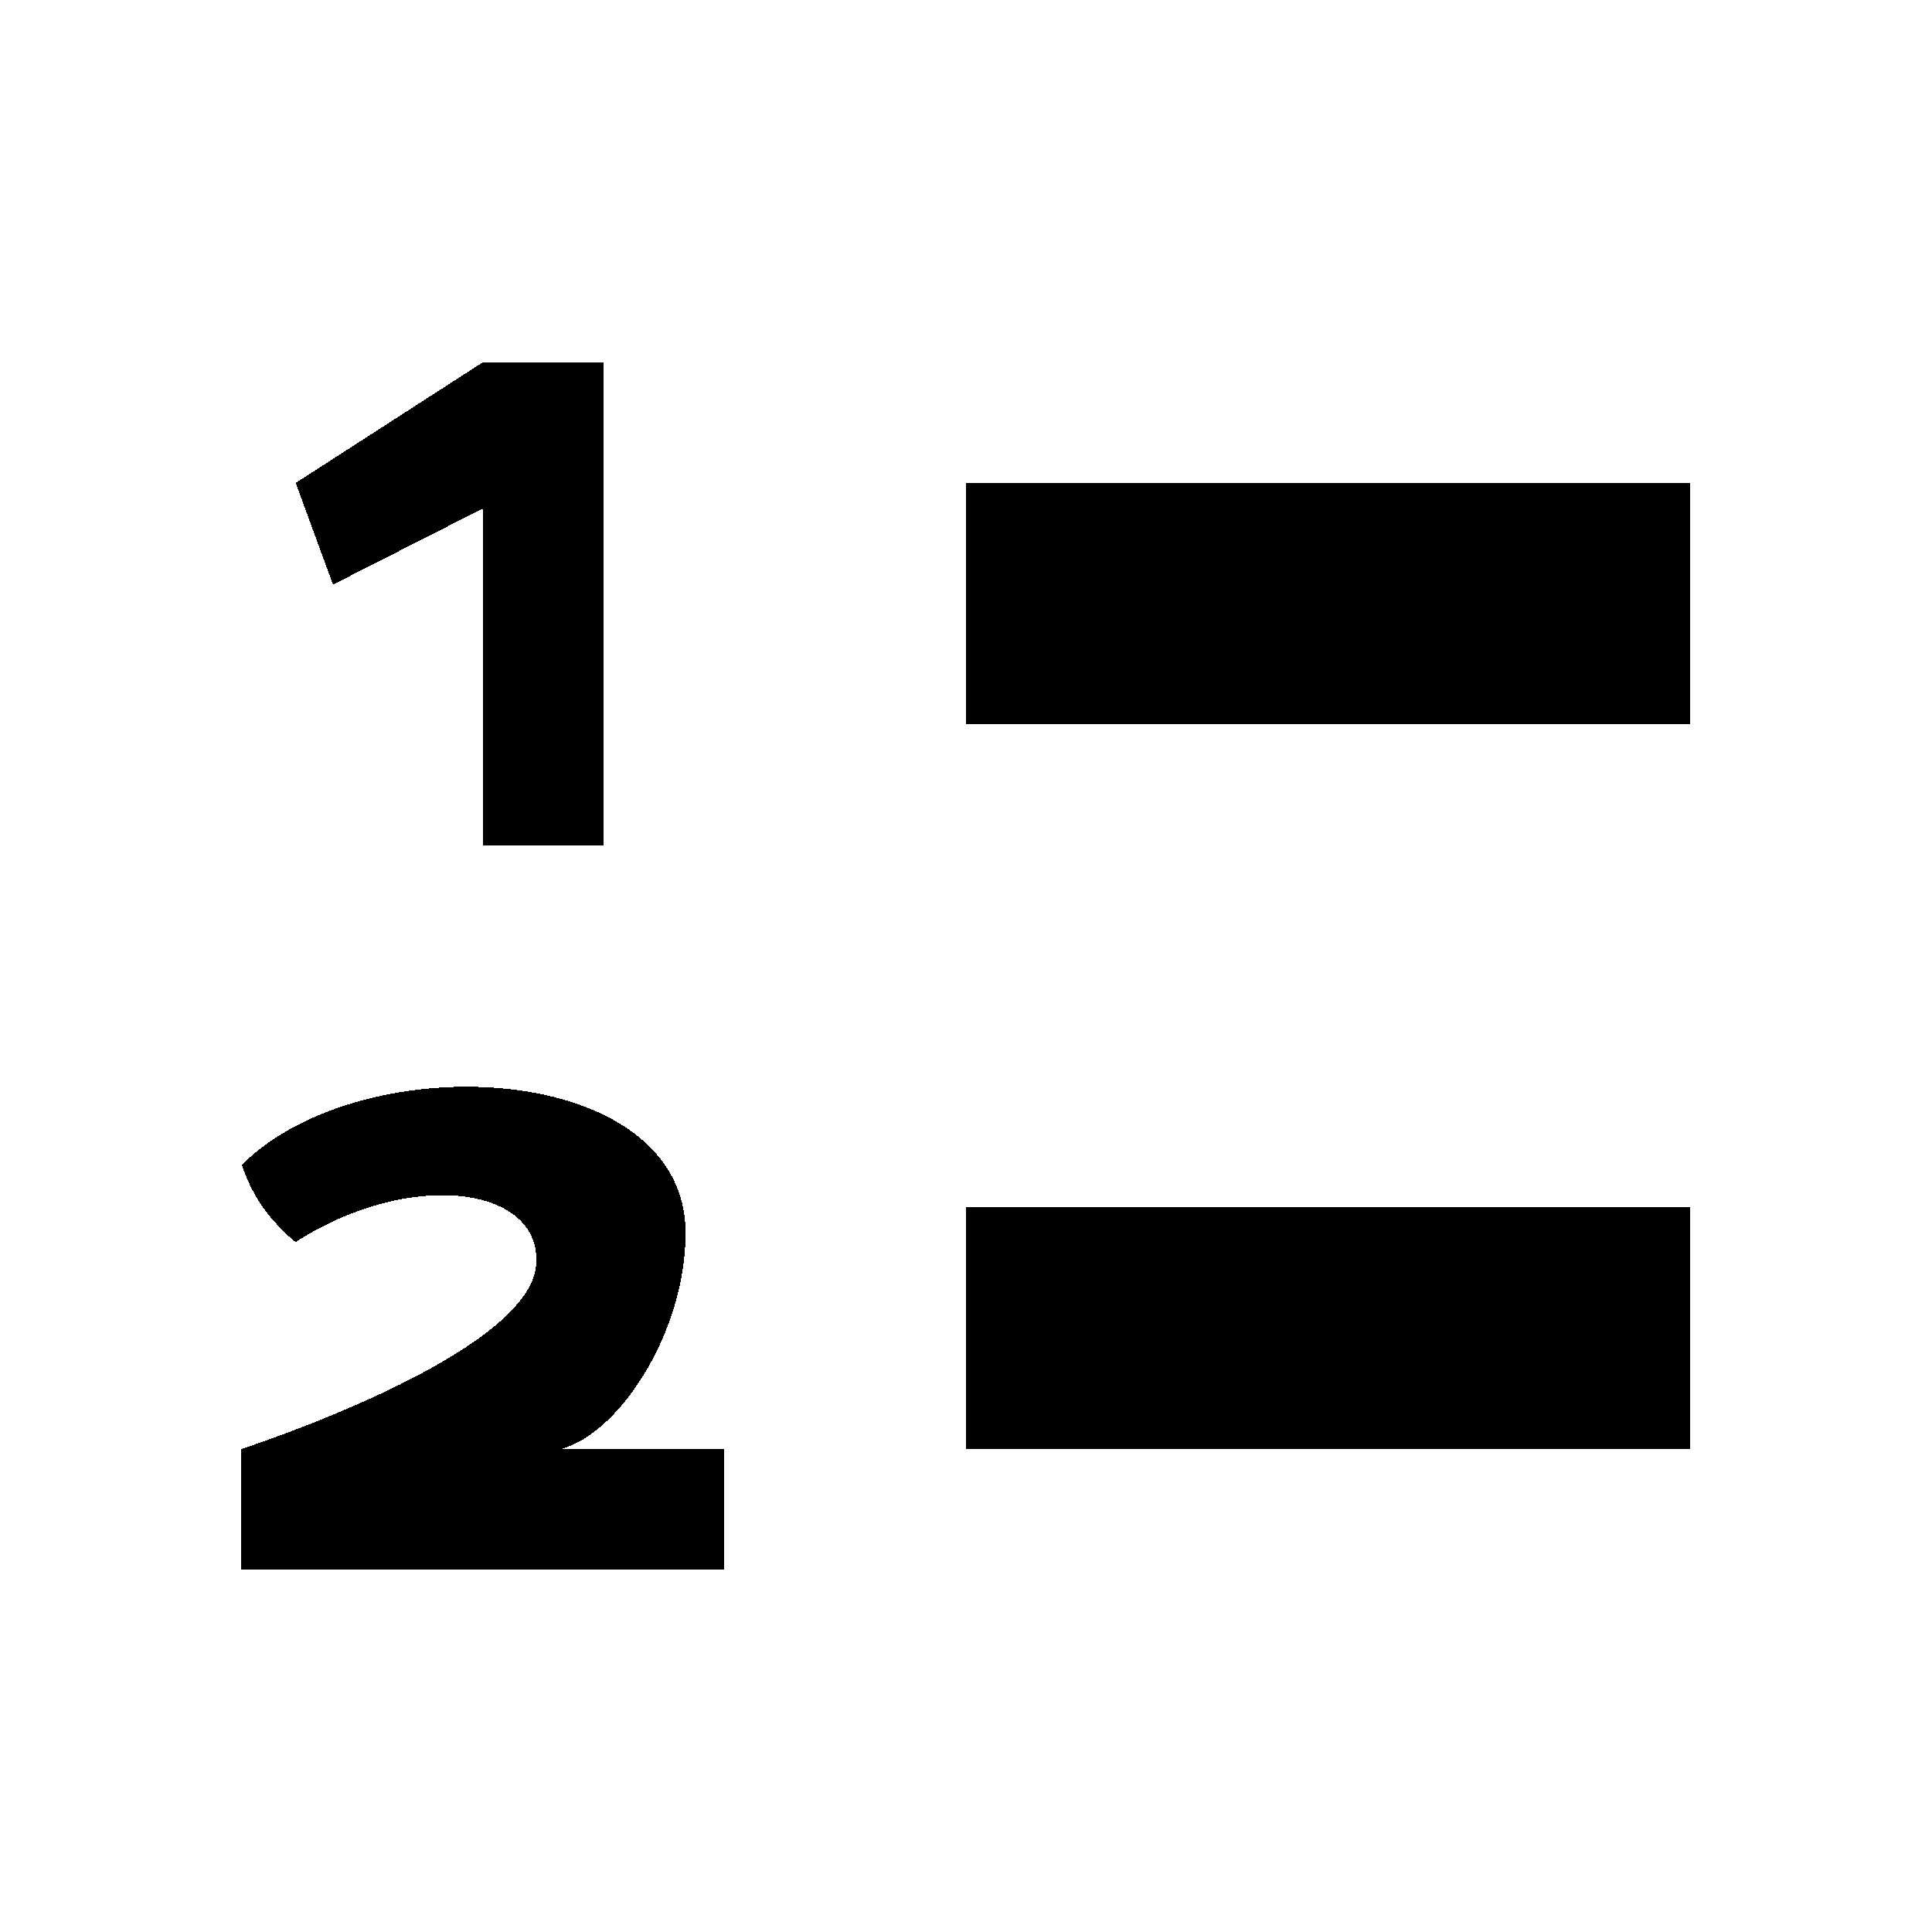
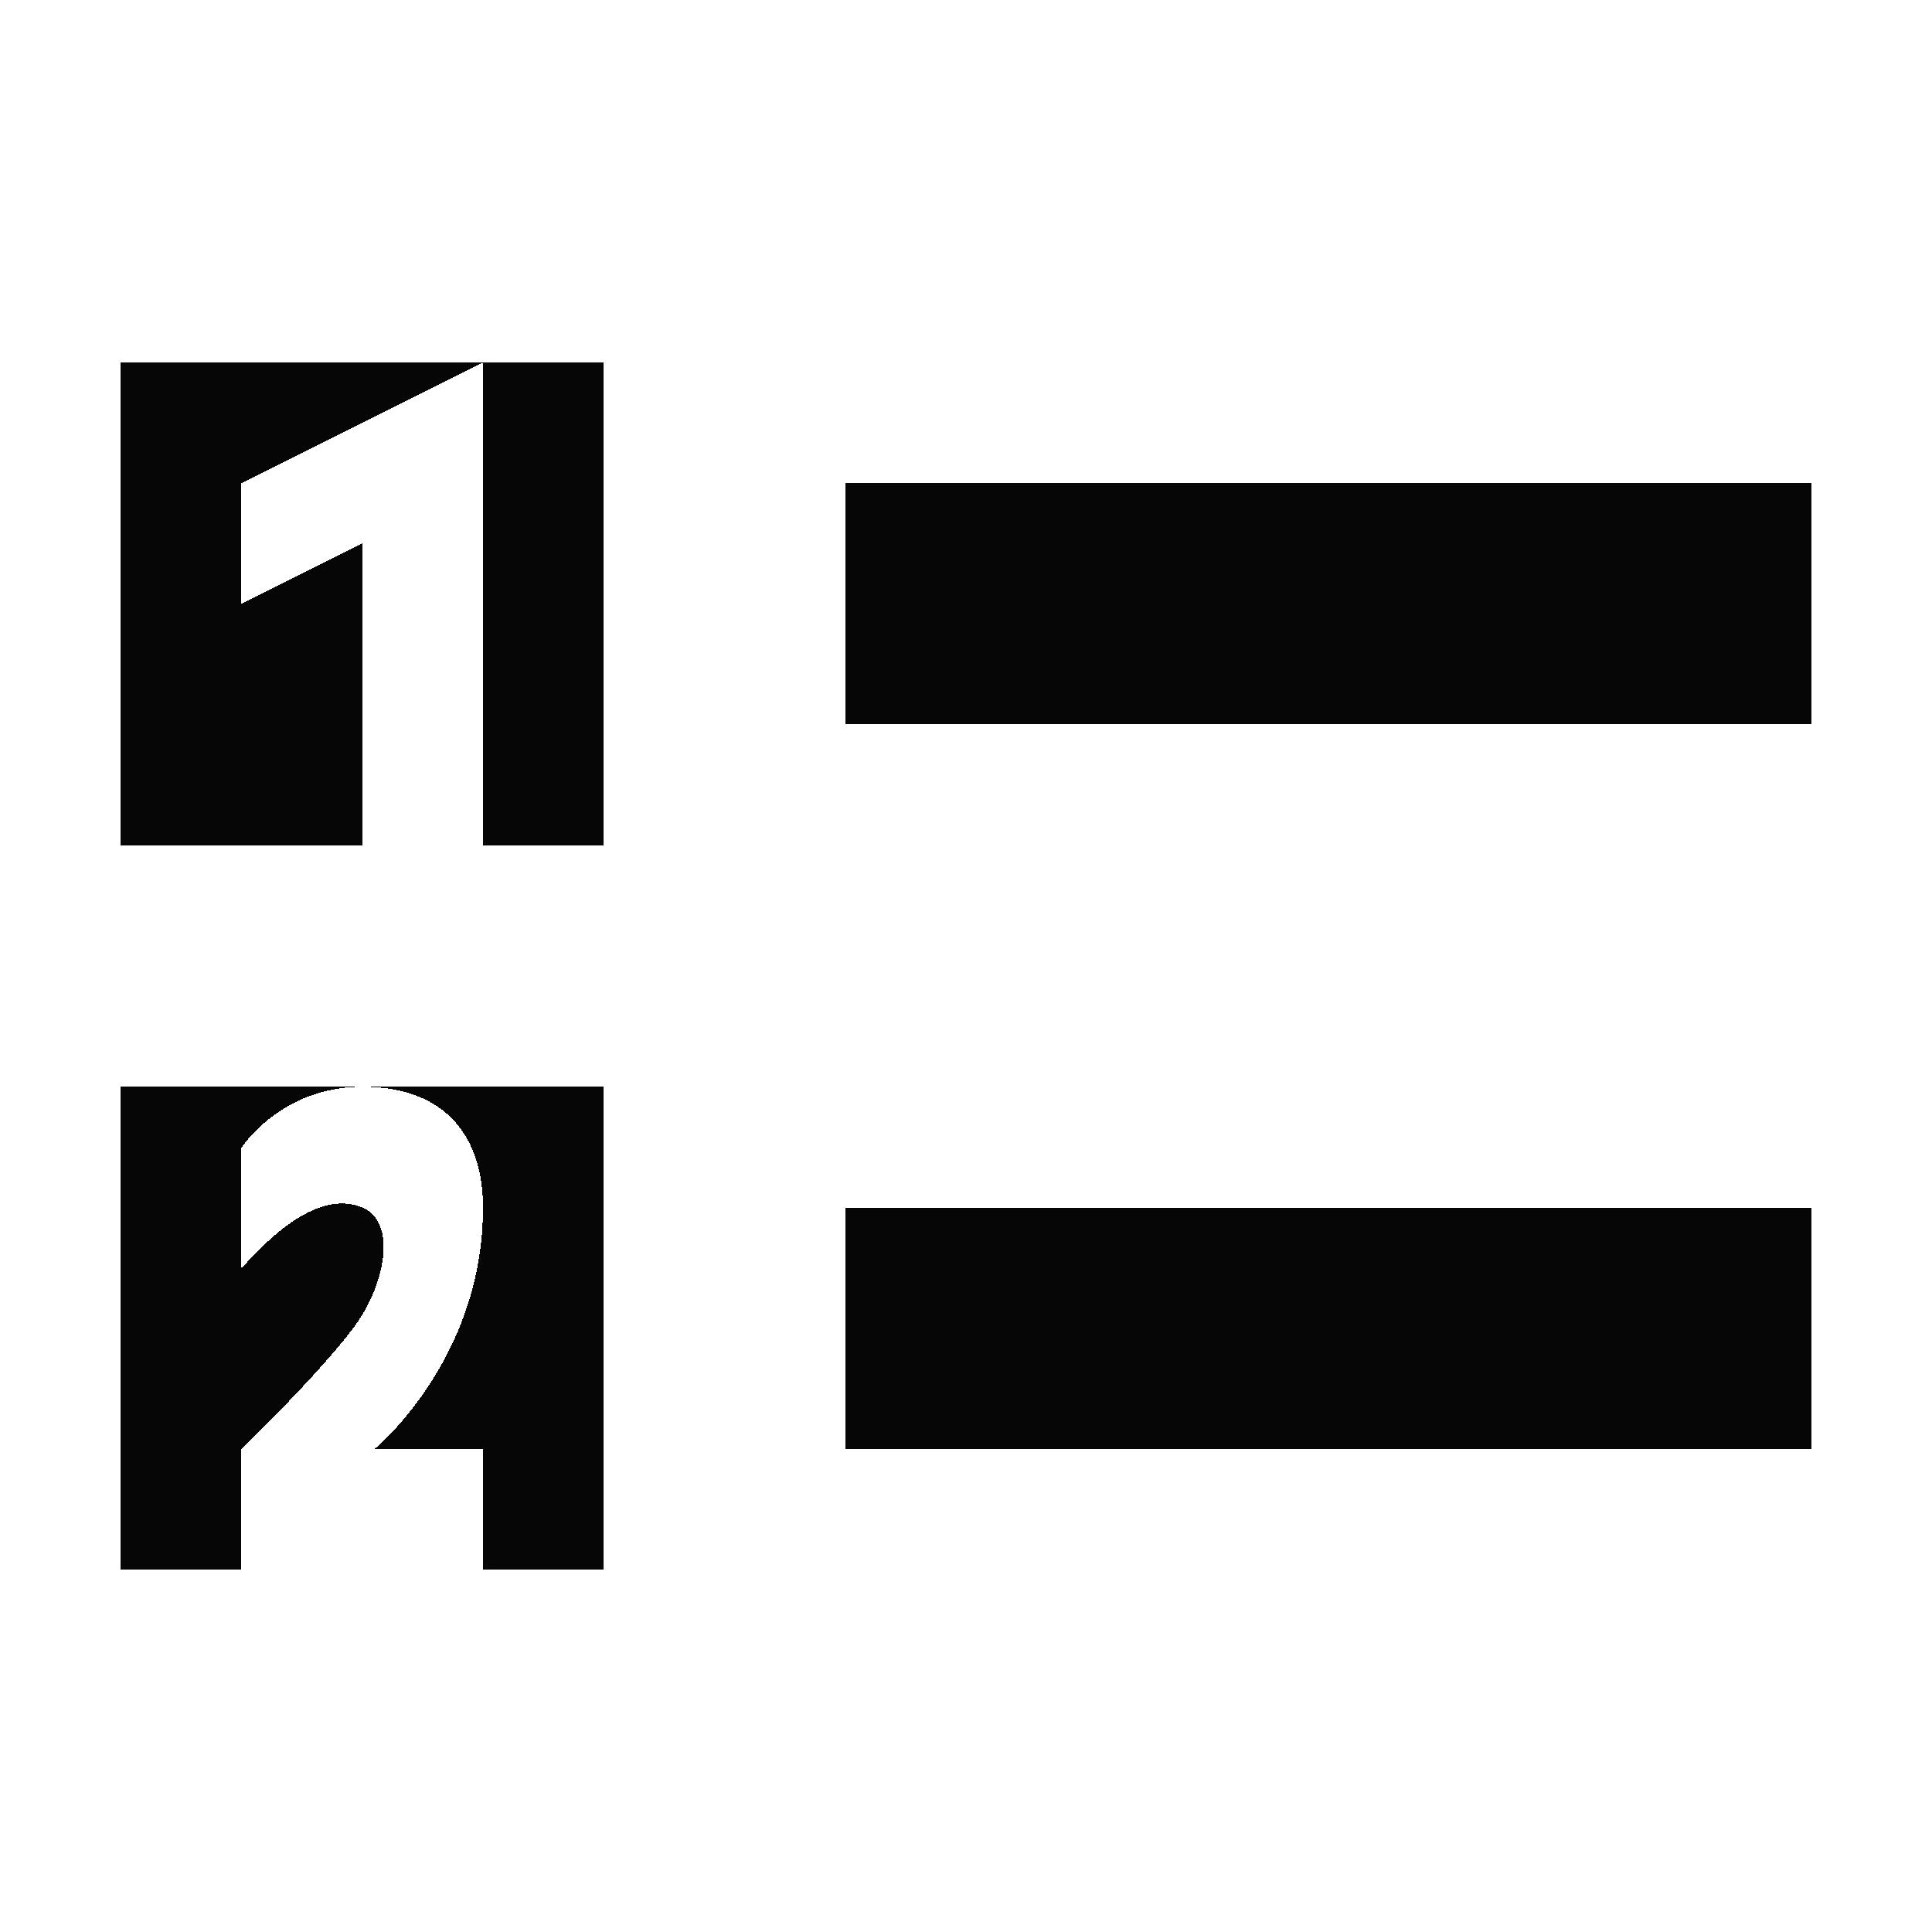
- <svg xmlns="http://www.w3.org/2000/svg" shape-rendering="crispEdges" version="1.1" viewBox="0 0 16 16">
-   <g transform="translate(1.0008 1.0005)">
-     <path d="m1.448 2.999 1.551-1h1v4h-1v-2.789l-1.242 0.631z" stroke-linecap="round" stroke-width="2.096" style="paint-order:markers stroke fill" />
-     <path d="m1.001 8.647c1-1 3.676-0.864 3.676 0.563 0 0.824-0.55 1.661-1.03 1.789h1.352v1h-4l1e-7 -1s2.39-0.77 2.441-1.53c0.044-0.651-1.05-0.791-1.993-0.183 0 0-0.152-0.119-0.273-0.292-0.121-0.173-0.172-0.348-0.172-0.348z" stroke-linecap="round" stroke-width="2.096" style="paint-order:markers stroke fill" />
-     <rect x="6.999" y="2.999" width="6" height="2" style="paint-order:markers stroke fill" />
-     <rect x="6.999" y="8.999" width="6" height="2" style="paint-order:markers stroke fill" />
+ <svg xmlns="http://www.w3.org/2000/svg" xmlns:xlink="http://www.w3.org/1999/xlink" width="16" height="16" id="svg2" version="1.1" shape-rendering="crispEdges">
+   <defs id="defs4">
+     <linearGradient id="linearGradient5306">
+       <stop style="stop-color:#ffffff;stop-opacity:0.099;" offset="0" id="stop5308" />
+       <stop style="stop-color:#ffffff;stop-opacity:0;" offset="1" id="stop5310" />
+     </linearGradient>
+     <linearGradient id="linearGradient5290">
+       <stop style="stop-color:#00ffff;stop-opacity:0.098;" offset="0" id="stop5292" />
+       <stop id="stop6740" offset="0.5" style="stop-color:#00ff7f;stop-opacity:0.047;" />
+       <stop style="stop-color:#00ff00;stop-opacity:0;" offset="1" id="stop5294" />
+     </linearGradient>
+     <linearGradient id="linearGradient5188">
+       <stop style="stop-color:#64b5f6;stop-opacity:0.247;" offset="0" id="stop5198" />
+       <stop style="stop-color:#64b5f6;stop-opacity:0;" offset="1" id="stop5192" />
+     </linearGradient>
+     <linearGradient id="linearGradient3975">
+       <stop style="stop-color:#ff5555;stop-opacity:1;" offset="0" id="stop3977" />
+     </linearGradient>
+     <linearGradient id="linearGradient3969">
+       <stop style="stop-color:#87cdde;stop-opacity:1;" offset="0" id="stop3971" />
+     </linearGradient>
+     <filter id="filter3945" x="0" y="6" width="1.2" style="color-interpolation-filters:sRGB">
+       <feDiffuseLighting id="feDiffuseLighting3947" lighting-color="#fdfdfd" surfaceScale="121.495" diffuseConstant="28.448" />
+     </filter>
+     <filter id="filter3979" style="color-interpolation-filters:sRGB">
+       <feFlood flood-opacity="0.2" flood-color="rgb(0,0,0)" result="flood" id="feFlood3981" />
+       <feComposite in="flood" in2="SourceGraphic" operator="in" result="composite1" id="feComposite3983" />
+       <feGaussianBlur stdDeviation="6" result="blur" id="feGaussianBlur3985" />
+       <feOffset dx="0" dy="6" result="offset" id="feOffset3987" />
+       <feComposite in="SourceGraphic" in2="offset" operator="over" result="fbSourceGraphic" id="feComposite3989" />
+       <feColorMatrix result="fbSourceGraphicAlpha" in="fbSourceGraphic" values="0 0 0 -1 0 0 0 0 -1 0 0 0 0 -1 0 0 0 0 1 0" id="feColorMatrix3991" />
+       <feFlood id="feFlood3993" flood-opacity="0.2" flood-color="rgb(0,0,0)" result="flood" in="fbSourceGraphic" />
+       <feComposite id="feComposite3995" in2="fbSourceGraphic" in="flood" operator="in" result="composite1" />
+       <feGaussianBlur id="feGaussianBlur3997" stdDeviation="6" result="blur" />
+       <feOffset id="feOffset3999" dx="0" dy="6" result="offset" />
+       <feComposite id="feComposite4001" in2="offset" in="fbSourceGraphic" operator="over" result="composite2" />
+     </filter>
+     <filter style="color-interpolation-filters:sRGB" id="filter3876">
+       <feFlood flood-opacity="0.2" flood-color="rgb(0,0,0)" result="flood" id="feFlood3878" />
+       <feComposite in="flood" in2="SourceGraphic" operator="in" result="composite1" id="feComposite3880" />
+       <feGaussianBlur stdDeviation="6" result="blur" id="feGaussianBlur3882" />
+       <feOffset dx="0" dy="6" result="offset" id="feOffset3884" />
+       <feComposite in="SourceGraphic" in2="offset" operator="over" result="fbSourceGraphic" id="feComposite3886" />
+       <feColorMatrix result="fbSourceGraphicAlpha" in="fbSourceGraphic" values="0 0 0 -1 0 0 0 0 -1 0 0 0 0 -1 0 0 0 0 1 0" id="feColorMatrix3888" />
+       <feFlood id="feFlood3890" flood-opacity="0.397" flood-color="rgb(0,0,0)" result="flood" in="fbSourceGraphic" />
+       <feComposite id="feComposite3892" in2="fbSourceGraphic" in="flood" operator="in" result="composite1" />
+       <feGaussianBlur id="feGaussianBlur3894" stdDeviation="19.2" result="blur" />
+       <feOffset id="feOffset3896" dx="0" dy="6" result="offset" />
+       <feComposite id="feComposite3898" in2="offset" in="fbSourceGraphic" operator="over" result="fbSourceGraphic" />
+       <feColorMatrix result="fbSourceGraphicAlpha" in="fbSourceGraphic" values="0 0 0 -1 0 0 0 0 -1 0 0 0 0 -1 0 0 0 0 1 0" id="feColorMatrix3900" />
+       <feFlood id="feFlood3902" flood-opacity="0.8" flood-color="rgb(0,0,0)" result="flood" in="fbSourceGraphic" />
+       <feComposite id="feComposite3904" in2="fbSourceGraphic" in="flood" operator="in" result="composite1" />
+       <feGaussianBlur id="feGaussianBlur3906" stdDeviation="19.2" result="blur" />
+       <feOffset id="feOffset3908" dx="0" dy="6" result="offset" />
+       <feComposite id="feComposite3910" in2="offset" in="fbSourceGraphic" operator="over" result="fbSourceGraphic" />
+       <feColorMatrix result="fbSourceGraphicAlpha" in="fbSourceGraphic" values="0 0 0 -1 0 0 0 0 -1 0 0 0 0 -1 0 0 0 0 1 0" id="feColorMatrix3912" />
+       <feFlood id="feFlood3914" flood-opacity="0.8" flood-color="rgb(0,0,0)" result="flood" in="fbSourceGraphic" />
+       <feComposite id="feComposite3916" in2="fbSourceGraphic" in="flood" operator="in" result="composite1" />
+       <feGaussianBlur id="feGaussianBlur3918" stdDeviation="26.1" result="blur" />
+       <feOffset id="feOffset3920" dx="0" dy="6" result="offset" />
+       <feComposite id="feComposite3922" in2="offset" in="fbSourceGraphic" operator="over" result="fbSourceGraphic" />
+       <feColorMatrix result="fbSourceGraphicAlpha" in="fbSourceGraphic" values="0 0 0 -1 0 0 0 0 -1 0 0 0 0 -1 0 0 0 0 1 0" id="feColorMatrix3924" />
+       <feFlood id="feFlood3926" flood-opacity="0.8" flood-color="rgb(0,0,0)" result="flood" in="fbSourceGraphic" />
+       <feComposite id="feComposite3928" in2="fbSourceGraphic" in="flood" operator="in" result="composite1" />
+       <feGaussianBlur id="feGaussianBlur3930" stdDeviation="35.7" result="blur" />
+       <feOffset id="feOffset3932" dx="0" dy="6" result="offset" />
+       <feComposite id="feComposite3934" in2="offset" in="fbSourceGraphic" operator="over" result="fbSourceGraphic" />
+       <feColorMatrix result="fbSourceGraphicAlpha" in="fbSourceGraphic" values="0 0 0 -1 0 0 0 0 -1 0 0 0 0 -1 0 0 0 0 1 0" id="feColorMatrix3936" />
+       <feFlood id="feFlood3938" flood-opacity="0.8" flood-color="rgb(0,0,0)" result="flood" in="fbSourceGraphic" />
+       <feComposite id="feComposite3940" in2="fbSourceGraphic" in="flood" operator="in" result="composite1" />
+       <feGaussianBlur id="feGaussianBlur3942" stdDeviation="6" result="blur" />
+       <feOffset id="feOffset3944" dx="0" dy="6" result="offset" />
+       <feComposite id="feComposite3946" in2="offset" in="fbSourceGraphic" operator="over" result="fbSourceGraphic" />
+       <feColorMatrix result="fbSourceGraphicAlpha" in="fbSourceGraphic" values="0 0 0 -1 0 0 0 0 -1 0 0 0 0 -1 0 0 0 0 1 0" id="feColorMatrix3948" />
+       <feFlood id="feFlood3950" flood-opacity="0.8" flood-color="rgb(0,0,0)" result="flood" in="fbSourceGraphic" />
+       <feComposite id="feComposite3952" in2="fbSourceGraphic" in="flood" operator="in" result="composite1" />
+       <feGaussianBlur id="feGaussianBlur3954" stdDeviation="21.7" result="blur" />
+       <feOffset id="feOffset3956" dx="0" dy="6" result="offset" />
+       <feComposite id="feComposite3958" in2="offset" in="fbSourceGraphic" operator="over" result="fbSourceGraphic" />
+       <feColorMatrix result="fbSourceGraphicAlpha" in="fbSourceGraphic" values="0 0 0 -1 0 0 0 0 -1 0 0 0 0 -1 0 0 0 0 1 0" id="feColorMatrix3960" />
+       <feFlood id="feFlood3962" flood-opacity="0.8" flood-color="rgb(0,0,0)" result="flood" in="fbSourceGraphic" />
+       <feComposite id="feComposite3964" in2="fbSourceGraphic" in="flood" operator="in" result="composite1" />
+       <feGaussianBlur id="feGaussianBlur3966" stdDeviation="21.7" result="blur" />
+       <feOffset id="feOffset3968" dx="0" dy="1.9" result="offset" />
+       <feComposite id="feComposite3970" in2="offset" in="fbSourceGraphic" operator="over" result="fbSourceGraphic" />
+       <feColorMatrix result="fbSourceGraphicAlpha" in="fbSourceGraphic" values="0 0 0 -1 0 0 0 0 -1 0 0 0 0 -1 0 0 0 0 1 0" id="feColorMatrix3972" />
+       <feFlood id="feFlood3974" flood-opacity="0.8" flood-color="rgb(0,0,0)" result="flood" in="fbSourceGraphic" />
+       <feComposite id="feComposite3976" in2="fbSourceGraphic" in="flood" operator="in" result="composite1" />
+       <feGaussianBlur id="feGaussianBlur3978" stdDeviation="21.7" result="blur" />
+       <feOffset id="feOffset3980" dx="3.6" dy="1.9" result="offset" />
+       <feComposite id="feComposite3982" in2="offset" in="fbSourceGraphic" operator="over" result="fbSourceGraphic" />
+       <feColorMatrix result="fbSourceGraphicAlpha" in="fbSourceGraphic" values="0 0 0 -1 0 0 0 0 -1 0 0 0 0 -1 0 0 0 0 1 0" id="feColorMatrix3984" />
+       <feFlood id="feFlood3986" flood-opacity="0.8" flood-color="rgb(0,0,0)" result="flood" in="fbSourceGraphic" />
+       <feComposite id="feComposite3988" in2="fbSourceGraphic" in="flood" operator="in" result="composite1" />
+       <feGaussianBlur id="feGaussianBlur3990" stdDeviation="21.7" result="blur" />
+       <feOffset id="feOffset3992" dx="9.6" dy="1.9" result="offset" />
+       <feComposite id="feComposite3994" in2="offset" in="fbSourceGraphic" operator="over" result="fbSourceGraphic" />
+       <feColorMatrix result="fbSourceGraphicAlpha" in="fbSourceGraphic" values="0 0 0 -1 0 0 0 0 -1 0 0 0 0 -1 0 0 0 0 1 0" id="feColorMatrix3996" />
+       <feFlood id="feFlood3998" flood-opacity="0.8" flood-color="rgb(0,0,0)" result="flood" in="fbSourceGraphic" />
+       <feComposite id="feComposite4000" in2="fbSourceGraphic" in="flood" operator="in" result="composite1" />
+       <feGaussianBlur id="feGaussianBlur4002" stdDeviation="21.7" result="blur" />
+       <feOffset id="feOffset4004" dx="1.2" dy="1.9" result="offset" />
+       <feComposite id="feComposite4006" in2="offset" in="fbSourceGraphic" operator="over" result="fbSourceGraphic" />
+       <feColorMatrix result="fbSourceGraphicAlpha" in="fbSourceGraphic" values="0 0 0 -1 0 0 0 0 -1 0 0 0 0 -1 0 0 0 0 1 0" id="feColorMatrix4008" />
+       <feFlood id="feFlood4010" flood-opacity="0.8" flood-color="rgb(0,0,0)" result="flood" in="fbSourceGraphic" />
+       <feComposite id="feComposite4012" in2="fbSourceGraphic" in="flood" operator="in" result="composite1" />
+       <feGaussianBlur id="feGaussianBlur4014" stdDeviation="21.7" result="blur" />
+       <feOffset id="feOffset4016" dx="-1.4" dy="1.9" result="offset" />
+       <feComposite id="feComposite4018" in2="offset" in="fbSourceGraphic" operator="over" result="fbSourceGraphic" />
+       <feColorMatrix result="fbSourceGraphicAlpha" in="fbSourceGraphic" values="0 0 0 -1 0 0 0 0 -1 0 0 0 0 -1 0 0 0 0 1 0" id="feColorMatrix4020" />
+       <feFlood id="feFlood4022" flood-opacity="0.8" flood-color="rgb(0,0,0)" result="flood" in="fbSourceGraphic" />
+       <feComposite id="feComposite4024" in2="fbSourceGraphic" in="flood" operator="in" result="composite1" />
+       <feGaussianBlur id="feGaussianBlur4026" stdDeviation="21.7" result="blur" />
+       <feOffset id="feOffset4028" dx="0.3" dy="1.9" result="offset" />
+       <feComposite id="feComposite4030" in2="offset" in="fbSourceGraphic" operator="over" result="fbSourceGraphic" />
+       <feColorMatrix result="fbSourceGraphicAlpha" in="fbSourceGraphic" values="0 0 0 -1 0 0 0 0 -1 0 0 0 0 -1 0 0 0 0 1 0" id="feColorMatrix4032" />
+       <feFlood id="feFlood4034" flood-opacity="0.8" flood-color="rgb(0,0,0)" result="flood" in="fbSourceGraphic" />
+       <feComposite id="feComposite4036" in2="fbSourceGraphic" in="flood" operator="in" result="composite1" />
+       <feGaussianBlur id="feGaussianBlur4038" stdDeviation="21.7" result="blur" />
+       <feOffset id="feOffset4040" dx="-8.04912e-16" dy="1.9" result="offset" />
+       <feComposite id="feComposite4042" in2="offset" in="fbSourceGraphic" operator="over" result="fbSourceGraphic" />
+       <feColorMatrix result="fbSourceGraphicAlpha" in="fbSourceGraphic" values="0 0 0 -1 0 0 0 0 -1 0 0 0 0 -1 0 0 0 0 1 0" id="feColorMatrix4044" />
+       <feFlood id="feFlood4046" flood-opacity="0.8" flood-color="rgb(0,0,0)" result="flood" in="fbSourceGraphic" />
+       <feComposite id="feComposite4048" in2="fbSourceGraphic" in="flood" operator="in" result="composite1" />
+       <feGaussianBlur id="feGaussianBlur4050" stdDeviation="21.7" result="blur" />
+       <feOffset id="feOffset4052" dx="-8.04912e-16" dy="3.6" result="offset" />
+       <feComposite id="feComposite4054" in2="offset" in="fbSourceGraphic" operator="over" result="fbSourceGraphic" />
+       <feColorMatrix result="fbSourceGraphicAlpha" in="fbSourceGraphic" values="0 0 0 -1 0 0 0 0 -1 0 0 0 0 -1 0 0 0 0 1 0" id="feColorMatrix4056" />
+       <feFlood id="feFlood4058" flood-opacity="0.8" flood-color="rgb(0,0,0)" result="flood" in="fbSourceGraphic" />
+       <feComposite id="feComposite4060" in2="fbSourceGraphic" in="flood" operator="in" result="composite1" />
+       <feGaussianBlur id="feGaussianBlur4062" stdDeviation="6" result="blur" />
+       <feOffset id="feOffset4064" dx="-8.04912e-16" dy="3.6" result="offset" />
+       <feComposite id="feComposite4066" in2="offset" in="fbSourceGraphic" operator="over" result="fbSourceGraphic" />
+       <feColorMatrix result="fbSourceGraphicAlpha" in="fbSourceGraphic" values="0 0 0 -1 0 0 0 0 -1 0 0 0 0 -1 0 0 0 0 1 0" id="feColorMatrix4080" />
+       <feFlood id="feFlood4082" flood-opacity="0.8" flood-color="rgb(0,0,0)" result="flood" in="fbSourceGraphic" />
+       <feComposite id="feComposite4084" in2="fbSourceGraphic" in="flood" operator="in" result="composite1" />
+       <feGaussianBlur id="feGaussianBlur4086" stdDeviation="6" result="blur" />
+       <feOffset id="feOffset4088" dx="-8.04912e-16" dy="3.6" result="offset" />
+       <feComposite id="feComposite4090" in2="offset" in="fbSourceGraphic" operator="over" result="fbSourceGraphic" />
+       <feColorMatrix result="fbSourceGraphicAlpha" in="fbSourceGraphic" values="0 0 0 -1 0 0 0 0 -1 0 0 0 0 -1 0 0 0 0 1 0" id="feColorMatrix4092" />
+       <feFlood id="feFlood4094" flood-opacity="0.8" flood-color="rgb(0,0,0)" result="flood" in="fbSourceGraphic" />
+       <feComposite id="feComposite4096" in2="fbSourceGraphic" in="flood" operator="in" result="composite1" />
+       <feGaussianBlur id="feGaussianBlur4098" stdDeviation="6" result="blur" />
+       <feOffset id="feOffset4100" dx="-8.04912e-16" dy="7.7" result="offset" />
+       <feComposite id="feComposite4102" in2="offset" in="fbSourceGraphic" operator="over" result="fbSourceGraphic" />
+       <feColorMatrix result="fbSourceGraphicAlpha" in="fbSourceGraphic" values="0 0 0 -1 0 0 0 0 -1 0 0 0 0 -1 0 0 0 0 1 0" id="feColorMatrix4104" />
+       <feFlood id="feFlood4106" flood-opacity="0.8" flood-color="rgb(0,0,0)" result="flood" in="fbSourceGraphic" />
+       <feComposite id="feComposite4108" in2="fbSourceGraphic" in="flood" operator="in" result="composite1" />
+       <feGaussianBlur id="feGaussianBlur4110" stdDeviation="6" result="blur" />
+       <feOffset id="feOffset4112" dx="-8.04912e-16" dy="11.6" result="offset" />
+       <feComposite id="feComposite4114" in2="offset" in="fbSourceGraphic" operator="over" result="fbSourceGraphic" />
+       <feColorMatrix result="fbSourceGraphicAlpha" in="fbSourceGraphic" values="0 0 0 -1 0 0 0 0 -1 0 0 0 0 -1 0 0 0 0 1 0" id="feColorMatrix4116" />
+       <feFlood id="feFlood4118" flood-opacity="0.5" flood-color="rgb(0,0,0)" result="flood" in="fbSourceGraphic" />
+       <feComposite id="feComposite4120" in2="fbSourceGraphic" in="flood" operator="in" result="composite1" />
+       <feGaussianBlur id="feGaussianBlur4122" stdDeviation="6" result="blur" />
+       <feOffset id="feOffset4124" dx="-8.04912e-16" dy="11.6" result="offset" />
+       <feComposite id="feComposite4126" in2="offset" in="fbSourceGraphic" operator="over" result="fbSourceGraphic" />
+       <feColorMatrix result="fbSourceGraphicAlpha" in="fbSourceGraphic" values="0 0 0 -1 0 0 0 0 -1 0 0 0 0 -1 0 0 0 0 1 0" id="feColorMatrix4128" />
+       <feFlood id="feFlood4130" flood-opacity="0.3" flood-color="rgb(0,0,0)" result="flood" in="fbSourceGraphic" />
+       <feComposite id="feComposite4132" in2="fbSourceGraphic" in="flood" operator="in" result="composite1" />
+       <feGaussianBlur id="feGaussianBlur4134" stdDeviation="6" result="blur" />
+       <feOffset id="feOffset4136" dx="-8.04912e-16" dy="11.6" result="offset" />
+       <feComposite id="feComposite4138" in2="offset" in="fbSourceGraphic" operator="over" result="fbSourceGraphic" />
+       <feColorMatrix result="fbSourceGraphicAlpha" in="fbSourceGraphic" values="0 0 0 -1 0 0 0 0 -1 0 0 0 0 -1 0 0 0 0 1 0" id="feColorMatrix4140" />
+       <feFlood id="feFlood4142" flood-opacity="0.2" flood-color="rgb(0,0,0)" result="flood" in="fbSourceGraphic" />
+       <feComposite id="feComposite4144" in2="fbSourceGraphic" in="flood" operator="in" result="composite1" />
+       <feGaussianBlur id="feGaussianBlur4146" stdDeviation="6" result="blur" />
+       <feOffset id="feOffset4148" dx="-8.04912e-16" dy="11.6" result="offset" />
+       <feComposite id="feComposite4150" in2="offset" in="fbSourceGraphic" operator="over" result="fbSourceGraphic" />
+       <feColorMatrix result="fbSourceGraphicAlpha" in="fbSourceGraphic" values="0 0 0 -1 0 0 0 0 -1 0 0 0 0 -1 0 0 0 0 1 0" id="feColorMatrix4152" />
+       <feFlood id="feFlood4154" flood-opacity="0.2" flood-color="rgb(0,0,0)" result="flood" in="fbSourceGraphic" />
+       <feComposite id="feComposite4156" in2="fbSourceGraphic" in="flood" operator="in" result="composite1" />
+       <feGaussianBlur id="feGaussianBlur4158" stdDeviation="6" result="blur" />
+       <feOffset id="feOffset4160" dx="-8.04912e-16" dy="11.6" result="offset" />
+       <feComposite id="feComposite4162" in2="offset" in="fbSourceGraphic" operator="over" result="fbSourceGraphic" />
+       <feColorMatrix result="fbSourceGraphicAlpha" in="fbSourceGraphic" values="0 0 0 -1 0 0 0 0 -1 0 0 0 0 -1 0 0 0 0 1 0" id="feColorMatrix4164" />
+       <feFlood id="feFlood4166" flood-opacity="0.2" flood-color="rgb(0,0,0)" result="flood" in="fbSourceGraphic" />
+       <feComposite id="feComposite4168" in2="fbSourceGraphic" in="flood" operator="in" result="composite1" />
+       <feGaussianBlur id="feGaussianBlur4170" stdDeviation="6" result="blur" />
+       <feOffset id="feOffset4172" dx="-8.04912e-16" dy="6" result="offset" />
+       <feComposite id="feComposite4174" in2="offset" in="fbSourceGraphic" operator="over" result="composite2" />
+     </filter>
+     <filter id="filter4522" style="color-interpolation-filters:sRGB">
+       <feGaussianBlur stdDeviation="3" id="feGaussianBlur4524" />
+       <feColorMatrix result="fbSourceGraphic" values="1 0 0 0 0 0 1 0 0 0 0 0 1 0 0 0 0 0 6 -2.5 " id="feColorMatrix4526" />
+     </filter>
+     <filter id="filter4576" style="color-interpolation-filters:sRGB">
+       <feGaussianBlur stdDeviation="3" id="feGaussianBlur4578" />
+       <feColorMatrix result="fbSourceGraphic" values="1 0 0 0 0 0 1 0 0 0 0 0 1 0 0 0 0 0 6 -2.5 " id="feColorMatrix4580" />
+     </filter>
+     <filter id="filter4576-0" style="color-interpolation-filters:sRGB">
+       <feGaussianBlur stdDeviation="3" id="feGaussianBlur4578-8" />
+       <feColorMatrix result="fbSourceGraphic" values="1 0 0 0 0 0 1 0 0 0 0 0 1 0 0 0 0 0 6 -2.5 " id="feColorMatrix4580-0" />
+     </filter>
+     <filter id="filter4576-0-0" style="color-interpolation-filters:sRGB">
+       <feGaussianBlur stdDeviation="3" id="feGaussianBlur4578-8-5" />
+       <feColorMatrix result="fbSourceGraphic" values="1 0 0 0 0 0 1 0 0 0 0 0 1 0 0 0 0 0 6 -2.5 " id="feColorMatrix4580-0-2" />
+     </filter>
+     <filter id="filter4576-0-0-4" style="color-interpolation-filters:sRGB">
+       <feGaussianBlur stdDeviation="3" id="feGaussianBlur4578-8-5-2" />
+       <feColorMatrix result="fbSourceGraphic" values="1 0 0 0 0 0 1 0 0 0 0 0 1 0 0 0 0 0 6 -2.5 " id="feColorMatrix4580-0-2-7" />
+     </filter>
+     <radialGradient xlink:href="#linearGradient5306" id="radialGradient5296" cx="9" cy="1032.112" fx="9" fy="1032.112" r="10.125" gradientUnits="userSpaceOnUse" gradientTransform="matrix(1.944444,0,0,1.944447,-13.5625,-977.5881)" />
+     <linearGradient xlink:href="#linearGradient5306" id="linearGradient5312" x1="-15.75" y1="1029.3" x2="23.625" y2="1029.3" gradientUnits="userSpaceOnUse" />
+     <linearGradient id="linearGradient3783-1">
+       <stop id="stop3785-2" offset="0" style="stop-color:#1e94d3;stop-opacity:1;" />
+       <stop style="stop-color:#1e94d3;stop-opacity:1;" offset="1" id="stop3803-6" />
+     </linearGradient>
+     <linearGradient gradientUnits="userSpaceOnUse" y2="50" x2="30" y1="90" x1="-10" id="linearGradient3827-7" xlink:href="#linearGradient3783-1" />
+     <linearGradient gradientUnits="userSpaceOnUse" y2="50" x2="30" y1="90" x1="-10" id="linearGradient3827" xlink:href="#linearGradient3783" />
+     <linearGradient id="linearGradient3783">
+       <stop id="stop3785" offset="0" style="stop-color:#1e94d3;stop-opacity:1;" />
+       <stop style="stop-color:#1e94d3;stop-opacity:1;" offset="1" id="stop3803" />
+     </linearGradient>
+     <linearGradient id="linearGradient3821">
+       <stop id="stop3823" offset="0" style="stop-color:#37aee2;stop-opacity:1;" />
+       <stop id="stop3825" offset="1" style="stop-color:#1e96c8;stop-opacity:1;" />
+     </linearGradient>
+     <linearGradient id="linearGradient3829">
+       <stop style="stop-color:#1f96d4;stop-opacity:1;" offset="0" id="stop3831" />
+       <stop style="stop-color:#37aee2;stop-opacity:1;" offset="1" id="stop3833" />
+     </linearGradient>
+     <linearGradient id="linearGradient3877">
+       <stop id="stop3879" offset="0" style="stop-color:#eff7fc;stop-opacity:1;" />
+       <stop id="stop3881" offset="1" style="stop-color:#ffffff;stop-opacity:1;" />
+     </linearGradient>
+     <linearGradient id="linearGradient3689">
+       <stop id="stop3691" offset="0" style="stop-color:#f68000;stop-opacity:1;" />
+       <stop id="stop3693" offset="1" style="stop-color:#fd9800;stop-opacity:1;" />
+     </linearGradient>
+     <linearGradient id="linearGradient3675">
+       <stop id="stop3677" offset="0" style="stop-color:#ffb900;stop-opacity:1;" />
+       <stop id="stop3679" offset="1" style="stop-color:#ffd76b;stop-opacity:1;" />
+     </linearGradient>
+     <linearGradient y2="463.262" x2="412.23" y1="461.921" x1="-113.893" gradientUnits="userSpaceOnUse" id="linearGradient3840" xlink:href="#linearGradient3675" />
+     <linearGradient id="linearGradient3634">
+       <stop style="stop-color:#7a8288;stop-opacity:1;" offset="0" id="stop3636" />
+       <stop id="stop3638" offset="0.076" style="stop-color:#9fa3a7;stop-opacity:1;" />
+       <stop style="stop-color:#7d858b;stop-opacity:1;" offset="1" id="stop3640" />
+     </linearGradient>
+     <linearGradient y2="12.703" x2="151.346" y1="-0.642" x1="107.209" gradientTransform="matrix(0.2822222,0,0,0.2822222,-0.1398399,-0.01181449)" gradientUnits="userSpaceOnUse" id="linearGradient3838" xlink:href="#linearGradient3634" />
+     <linearGradient id="linearGradient3712">
+       <stop id="stop3714" offset="0" style="stop-color:#a1abb2;stop-opacity:1;" />
+       <stop style="stop-color:#eaeced;stop-opacity:1;" offset="0.148" id="stop3720" />
+       <stop id="stop3716" offset="1" style="stop-color:#c6ccd0;stop-opacity:1;" />
+     </linearGradient>
+     <linearGradient y2="27.389" x2="164.759" y1="12.641" x1="104.886" gradientUnits="userSpaceOnUse" id="linearGradient3836" xlink:href="#linearGradient3712" />
+     <linearGradient id="linearGradient3702">
+       <stop id="stop3704" offset="0" style="stop-color:#7a8288;stop-opacity:1;" />
+       <stop style="stop-color:#9fa3a7;stop-opacity:1;" offset="0.529" id="stop3710" />
+       <stop id="stop3706" offset="1" style="stop-color:#7d858b;stop-opacity:1;" />
+     </linearGradient>
+     <linearGradient y2="268.415" x2="334.031" y1="252.484" x1="18.875" gradientUnits="userSpaceOnUse" id="linearGradient3834" xlink:href="#linearGradient3702" />
+     <linearGradient id="linearGradient3626">
+       <stop style="stop-color:#a1abb2;stop-opacity:1;" offset="0" id="stop3628" />
+       <stop id="stop3630" offset="0.083" style="stop-color:#eaeced;stop-opacity:1;" />
+       <stop style="stop-color:#c6ccd0;stop-opacity:1;" offset="1" id="stop3632" />
+     </linearGradient>
+     <linearGradient y2="290.7" x2="278.432" y1="228.6" x1="44.104" gradientUnits="userSpaceOnUse" id="linearGradient3832" xlink:href="#linearGradient3626" />
+     <linearGradient id="linearGradient3646">
+       <stop id="stop3648" offset="0" style="stop-color:#f48200;stop-opacity:0;" />
+       <stop style="stop-color:#f48200;stop-opacity:0.728;" offset="0.589" id="stop3654" />
+       <stop id="stop3658" offset="0.816" style="stop-color:#cc5f00;stop-opacity:1;" />
+       <stop id="stop3650" offset="1" style="stop-color:#a43d00;stop-opacity:1;" />
+     </linearGradient>
+     <linearGradient y2="55.356" x2="261.622" y1="70.105" x1="115.202" gradientUnits="userSpaceOnUse" id="linearGradient3830" xlink:href="#linearGradient3646" />
+     <linearGradient id="linearGradient3668">
+       <stop style="stop-color:#9b4400;stop-opacity:1;" offset="0" id="stop3670" />
+       <stop style="stop-color:#e56300;stop-opacity:1;" offset="1" id="stop3672" />
+     </linearGradient>
+     <linearGradient y2="108.988" x2="93.522" y1="102.284" x1="64.751" gradientUnits="userSpaceOnUse" id="linearGradient3828" xlink:href="#linearGradient3668" />
+     <linearGradient id="linearGradient3649">
+       <stop id="stop3651" offset="0" style="stop-color:#e26400;stop-opacity:1;" />
+       <stop id="stop3653" offset="1" style="stop-color:#ffb900;stop-opacity:1;" />
+     </linearGradient>
+     <linearGradient y2="125.316" x2="44.376" y1="100.342" x1="40.775" gradientTransform="matrix(1,0,0,1.020233,0,-1.423461)" gradientUnits="userSpaceOnUse" id="linearGradient3826" xlink:href="#linearGradient3649" />
+     <linearGradient id="linearGradient3689-2">
+       <stop id="stop3691-2" offset="0" style="stop-color:#f68000;stop-opacity:1;" />
+       <stop id="stop3693-3" offset="1" style="stop-color:#fd9800;stop-opacity:1;" />
+     </linearGradient>
+     <linearGradient id="linearGradient3675-8">
+       <stop id="stop3677-4" offset="0" style="stop-color:#ffb900;stop-opacity:1;" />
+       <stop id="stop3679-7" offset="1" style="stop-color:#ffd76b;stop-opacity:1;" />
+     </linearGradient>
+     <linearGradient y2="463.262" x2="412.23" y1="461.921" x1="-113.893" gradientUnits="userSpaceOnUse" id="linearGradient3840-4" xlink:href="#linearGradient3675-8" />
+     <linearGradient id="linearGradient3634-7">
+       <stop style="stop-color:#7a8288;stop-opacity:1;" offset="0" id="stop3636-4" />
+       <stop id="stop3638-6" offset="0.076" style="stop-color:#9fa3a7;stop-opacity:1;" />
+       <stop style="stop-color:#7d858b;stop-opacity:1;" offset="1" id="stop3640-9" />
+     </linearGradient>
+     <linearGradient y2="12.703" x2="151.346" y1="-0.642" x1="107.209" gradientTransform="matrix(0.2822222,0,0,0.2822222,-0.1398399,-0.01181449)" gradientUnits="userSpaceOnUse" id="linearGradient3838-1" xlink:href="#linearGradient3634-7" />
+     <linearGradient id="linearGradient3712-7">
+       <stop id="stop3714-7" offset="0" style="stop-color:#a1abb2;stop-opacity:1;" />
+       <stop style="stop-color:#eaeced;stop-opacity:1;" offset="0.148" id="stop3720-2" />
+       <stop id="stop3716-3" offset="1" style="stop-color:#c6ccd0;stop-opacity:1;" />
+     </linearGradient>
+     <linearGradient y2="27.389" x2="164.759" y1="12.641" x1="104.886" gradientUnits="userSpaceOnUse" id="linearGradient3836-7" xlink:href="#linearGradient3712-7" />
+     <linearGradient id="linearGradient3702-3">
+       <stop id="stop3704-5" offset="0" style="stop-color:#7a8288;stop-opacity:1;" />
+       <stop style="stop-color:#9fa3a7;stop-opacity:1;" offset="0.529" id="stop3710-4" />
+       <stop id="stop3706-4" offset="1" style="stop-color:#7d858b;stop-opacity:1;" />
+     </linearGradient>
+     <linearGradient y2="268.415" x2="334.031" y1="252.484" x1="18.875" gradientUnits="userSpaceOnUse" id="linearGradient3834-9" xlink:href="#linearGradient3702-3" />
+     <linearGradient id="linearGradient3626-6">
+       <stop style="stop-color:#a1abb2;stop-opacity:1;" offset="0" id="stop3628-0" />
+       <stop id="stop3630-5" offset="0.083" style="stop-color:#eaeced;stop-opacity:1;" />
+       <stop style="stop-color:#c6ccd0;stop-opacity:1;" offset="1" id="stop3632-7" />
+     </linearGradient>
+     <linearGradient y2="290.7" x2="278.432" y1="228.6" x1="44.104" gradientUnits="userSpaceOnUse" id="linearGradient3832-3" xlink:href="#linearGradient3626-6" />
+     <linearGradient id="linearGradient3646-6">
+       <stop id="stop3648-6" offset="0" style="stop-color:#f48200;stop-opacity:0;" />
+       <stop style="stop-color:#f48200;stop-opacity:0.728;" offset="0.589" id="stop3654-6" />
+       <stop id="stop3658-4" offset="0.816" style="stop-color:#cc5f00;stop-opacity:1;" />
+       <stop id="stop3650-0" offset="1" style="stop-color:#a43d00;stop-opacity:1;" />
+     </linearGradient>
+     <linearGradient y2="55.356" x2="261.622" y1="70.105" x1="115.202" gradientUnits="userSpaceOnUse" id="linearGradient3830-6" xlink:href="#linearGradient3646-6" />
+     <linearGradient id="linearGradient3668-5">
+       <stop style="stop-color:#9b4400;stop-opacity:1;" offset="0" id="stop3670-3" />
+       <stop style="stop-color:#e56300;stop-opacity:1;" offset="1" id="stop3672-2" />
+     </linearGradient>
+     <linearGradient y2="108.988" x2="93.522" y1="102.284" x1="64.751" gradientUnits="userSpaceOnUse" id="linearGradient3828-1" xlink:href="#linearGradient3668-5" />
+     <linearGradient id="linearGradient3649-3">
+       <stop id="stop3651-9" offset="0" style="stop-color:#e26400;stop-opacity:1;" />
+       <stop id="stop3653-7" offset="1" style="stop-color:#ffb900;stop-opacity:1;" />
+     </linearGradient>
+     <linearGradient y2="125.316" x2="44.376" y1="100.342" x1="40.775" gradientTransform="matrix(1,0,0,1.020233,0,-1.423461)" gradientUnits="userSpaceOnUse" id="linearGradient3826-1" xlink:href="#linearGradient3649-3" />
+     <linearGradient id="linearGradient2460" y2="44.984" gradientUnits="userSpaceOnUse" x2="19.36" y1="21.031" x1="19.245">
+       <stop id="stop3602" style="stop-color:#fafafa;stop-opacity:1;" offset="0" />
+       <stop id="stop3604" style="stop-color:#f0f0f0;stop-opacity:1;" offset="1" />
+     </linearGradient>
+     <linearGradient xlink:href="#linearGradient2460" id="linearGradient3157" gradientUnits="userSpaceOnUse" gradientTransform="matrix(12.10256,0,0,12.10256,-34.46825,-46.18711)" x1="18.93" y1="6.295" x2="19.36" y2="36.644" />
+     <linearGradient id="linearGradient5479-2">
+       <stop id="stop5481-7" offset="0" style="stop-color:#be5300;stop-opacity:1;" />
+       <stop style="stop-color:#f07300;stop-opacity:1" offset="0.763" id="stop5483-4" />
+       <stop id="stop5485-2" offset="1" style="stop-color:#e67700;stop-opacity:1;" />
+     </linearGradient>
+     <linearGradient y2="134.644" x2="128.507" y1="101.118" x1="4.11" gradientTransform="matrix(1.235159,0,0,1.235159,262.2571,326.9873)" gradientUnits="userSpaceOnUse" id="linearGradient3900" xlink:href="#linearGradient5479-2" />
+     <linearGradient id="linearGradient5479-6">
+       <stop style="stop-color:#be5300;stop-opacity:1;" offset="0" id="stop5481-6" />
+       <stop id="stop5483-0" offset="0.763" style="stop-color:#f07300;stop-opacity:1" />
+       <stop style="stop-color:#e67700;stop-opacity:1;" offset="1" id="stop5485-5" />
+     </linearGradient>
+     <linearGradient xlink:href="#linearGradient5479-6" id="linearGradient5467-1" gradientUnits="userSpaceOnUse" gradientTransform="matrix(1.235159,0,0,1.235159,262.2571,326.9873)" x1="4.11" y1="101.118" x2="128.507" y2="134.644" />
+     <linearGradient id="linearGradient5447">
+       <stop id="stop5451" offset="0" style="stop-color:#e66e00;stop-opacity:1;" />
+       <stop style="stop-color:#e67700;stop-opacity:1;" offset="1" id="stop5453" />
+     </linearGradient>
+     <linearGradient id="linearGradient5479">
+       <stop style="stop-color:#be5300;stop-opacity:1;" offset="0" id="stop5481" />
+       <stop id="stop5483" offset="0.763" style="stop-color:#f07300;stop-opacity:1" />
+       <stop style="stop-color:#e67700;stop-opacity:1;" offset="1" id="stop5485" />
+     </linearGradient>
+     <linearGradient xlink:href="#linearGradient5479" id="linearGradient5467" gradientUnits="userSpaceOnUse" gradientTransform="matrix(1.235159,0,0,1.235159,262.2571,326.9873)" x1="4.11" y1="101.118" x2="128.507" y2="134.644" />
+     <linearGradient gradientTransform="matrix(1.005865,0,0,0.994169,100,0)" gradientUnits="userSpaceOnUse" id="linearGradient3416" y2="7.017" x2="45.448" y1="92.54" x1="45.448">
+       <stop offset="0" style="stop-color:#000000;stop-opacity:1" id="stop3418" />
+       <stop offset="1" style="stop-color:#000000;stop-opacity:0.588" id="stop3420" />
+     </linearGradient>
+     <linearGradient xlink:href="#ButtonShadow-0-1-1-5" id="linearGradient5342" gradientUnits="userSpaceOnUse" gradientTransform="matrix(1.007415,0,0,1.007415,-810.4888,593.1369)" x1="1012.513" y1="484.417" x2="1006.808" y2="20.626" />
+     <linearGradient gradientTransform="matrix(1.005865,0,0,0.994169,100,0)" gradientUnits="userSpaceOnUse" id="linearGradient3409" y2="7.017" x2="45.448" y1="92.54" x1="45.448">
+       <stop offset="0" style="stop-color:#000000;stop-opacity:1" id="stop3411" />
+       <stop offset="1" style="stop-color:#000000;stop-opacity:0.588" id="stop3413" />
+     </linearGradient>
+     <linearGradient gradientTransform="matrix(1.005865,0,0,0.994169,100,0)" gradientUnits="userSpaceOnUse" id="linearGradient3402" y2="7.017" x2="45.448" y1="92.54" x1="45.448">
+       <stop offset="0" style="stop-color:#000000;stop-opacity:1" id="stop3404" />
+       <stop offset="1" style="stop-color:#000000;stop-opacity:0.588" id="stop3406" />
+     </linearGradient>
+     <linearGradient gradientTransform="matrix(1.005865,0,0,0.994169,100,0)" gradientUnits="userSpaceOnUse" id="linearGradient3395" y2="7.017" x2="45.448" y1="92.54" x1="45.448">
+       <stop offset="0" style="stop-color:#000000;stop-opacity:1" id="stop3397" />
+       <stop offset="1" style="stop-color:#000000;stop-opacity:0.588" id="stop3399" />
+     </linearGradient>
+     <linearGradient gradientTransform="matrix(1.005865,0,0,0.994169,100,0)" gradientUnits="userSpaceOnUse" id="ButtonShadow-0-1-1-5" y2="7.017" x2="45.448" y1="92.54" x1="45.448">
+       <stop offset="0" style="stop-color:#000000;stop-opacity:1" id="stop3750-8-9-3-6" />
+       <stop offset="1" style="stop-color:#000000;stop-opacity:0.588" id="stop3752-5-6-4-2" />
+     </linearGradient>
+     <linearGradient id="linearGradient4046">
+       <stop offset="0" style="stop-color:#000000;stop-opacity:1;" id="stop4048" />
+       <stop offset="1" style="stop-color:#ffffff;stop-opacity:0.2" id="stop4050" />
+     </linearGradient>
+     <linearGradient id="linearGradient3737">
+       <stop offset="0" style="stop-color:#ffffff;stop-opacity:1" id="stop3739" />
+       <stop offset="1" style="stop-color:#ffffff;stop-opacity:0" id="stop3741" />
+     </linearGradient>
+     <linearGradient id="linearGradient4487">
+       <stop offset="0" style="stop-color:#000000;stop-opacity:1" id="stop4489" />
+       <stop offset="1" style="stop-color:#000000;stop-opacity:0" id="stop4491" />
+     </linearGradient>
+     <linearGradient y2="251.661" x2="1011.953" y1="476.26" x1="1016.104" gradientTransform="translate(-146.2203,369.0885)" gradientUnits="userSpaceOnUse" id="linearGradient4082" xlink:href="#linearGradient4487" />
+     <linearGradient xlink:href="#SVGID_2_" id="linearGradient3803" x1="259.994" y1="44" x2="259.994" y2="464" gradientUnits="userSpaceOnUse" />
+     <linearGradient y2="217.459" x2="200.051" y1="185.074" x1="200.051" gradientTransform="matrix(9.257474,0,0,9.257474,-1595.928,-1607.211)" gradientUnits="userSpaceOnUse" id="linearGradient3017" xlink:href="#SVGID_2_" />
+     <linearGradient xlink:href="#SVGID_2_" id="linearGradient3021" gradientUnits="userSpaceOnUse" gradientTransform="matrix(13.57763,0,0,13.57763,-2026.162,-2566.71)" x1="200.051" y1="185.074" x2="200.051" y2="217.459" />
+     <linearGradient y2="217.459" x2="200.051" y1="185.074" x1="200.051" gradientUnits="userSpaceOnUse" id="SVGID_2_">
+       <stop id="stop13" style="stop-color:#61B74A" offset="0" />
+       <stop id="stop15" style="stop-color:#449934" offset="1" />
+     </linearGradient>
+     <radialGradient gradientUnits="userSpaceOnUse" gradientTransform="matrix(1,0,0,1.049991,0,-19.27059)" r="191.619" fy="385.484" fx="558.354" cy="385.484" cx="558.354" id="radialGradient3867" xlink:href="#XMLID_74_-8-1" />
+     <linearGradient y2="48.085" x2="78.466" y1="56.301" x1="64.478" gradientUnits="userSpaceOnUse" id="XMLID_74_-8-1">
+       <stop id="stop155-3-8" style="stop-color:#ffffff;stop-opacity:1;" offset="0" />
+       <stop id="stop157-94-6" style="stop-color:#e6e6e6;stop-opacity:1;" offset="1" />
+     </linearGradient>
+   </defs>
+   <g id="layer2" transform="translate(1.000843,1.0005)">
+     <path id="rect3443" style="fill:#000000;fill-opacity:0.973;stroke-width:0.15;stroke-linecap:square;paint-order:markers stroke fill" d="M 1 3 L 1 7 L 3 7 L 3 4.5 L 2 5 L 2 4 L 4 3 L 1 3 z M 4 3 L 4 4 L 4 7 L 5 7 L 5 3 L 4 3 z " transform="translate(-1.000843,-1.0005)" />
+     <path id="rect3449" style="fill:#000000;fill-opacity:0.973;stroke-width:0.15;stroke-linecap:square;paint-order:markers stroke fill" d="M 1 9 L 1 13 L 2 13 L 2 12 C 2 12 2.661 11.361 2.939 10.98 C 3.189 10.64 3.291 10.12 3 10 C 2.698 9.875 2.342 10.117 2 10.504 L 2 9.504 C 2 9.504 2.325 9 3 9 L 1 9 z M 3 9 C 3.701 9 4 9.425 4 10 C 4 11.266 3.102 12 3.102 12 L 4 12 L 4 13 L 5 13 L 5 9 L 3 9 z " transform="translate(-1.000843,-1.0005)" />
+     <rect style="fill:#000000;fill-opacity:0.973;stroke-width:0.15;stroke-linecap:square;paint-order:markers stroke fill" id="rect4141" width="8" height="2" x="5.999" y="2.999" />
+     <rect style="fill:#000000;fill-opacity:0.973;stroke-width:0.15;stroke-linecap:square;paint-order:markers stroke fill" id="rect4143" width="8" height="2" x="5.999" y="9" />
  </g>
</svg>
